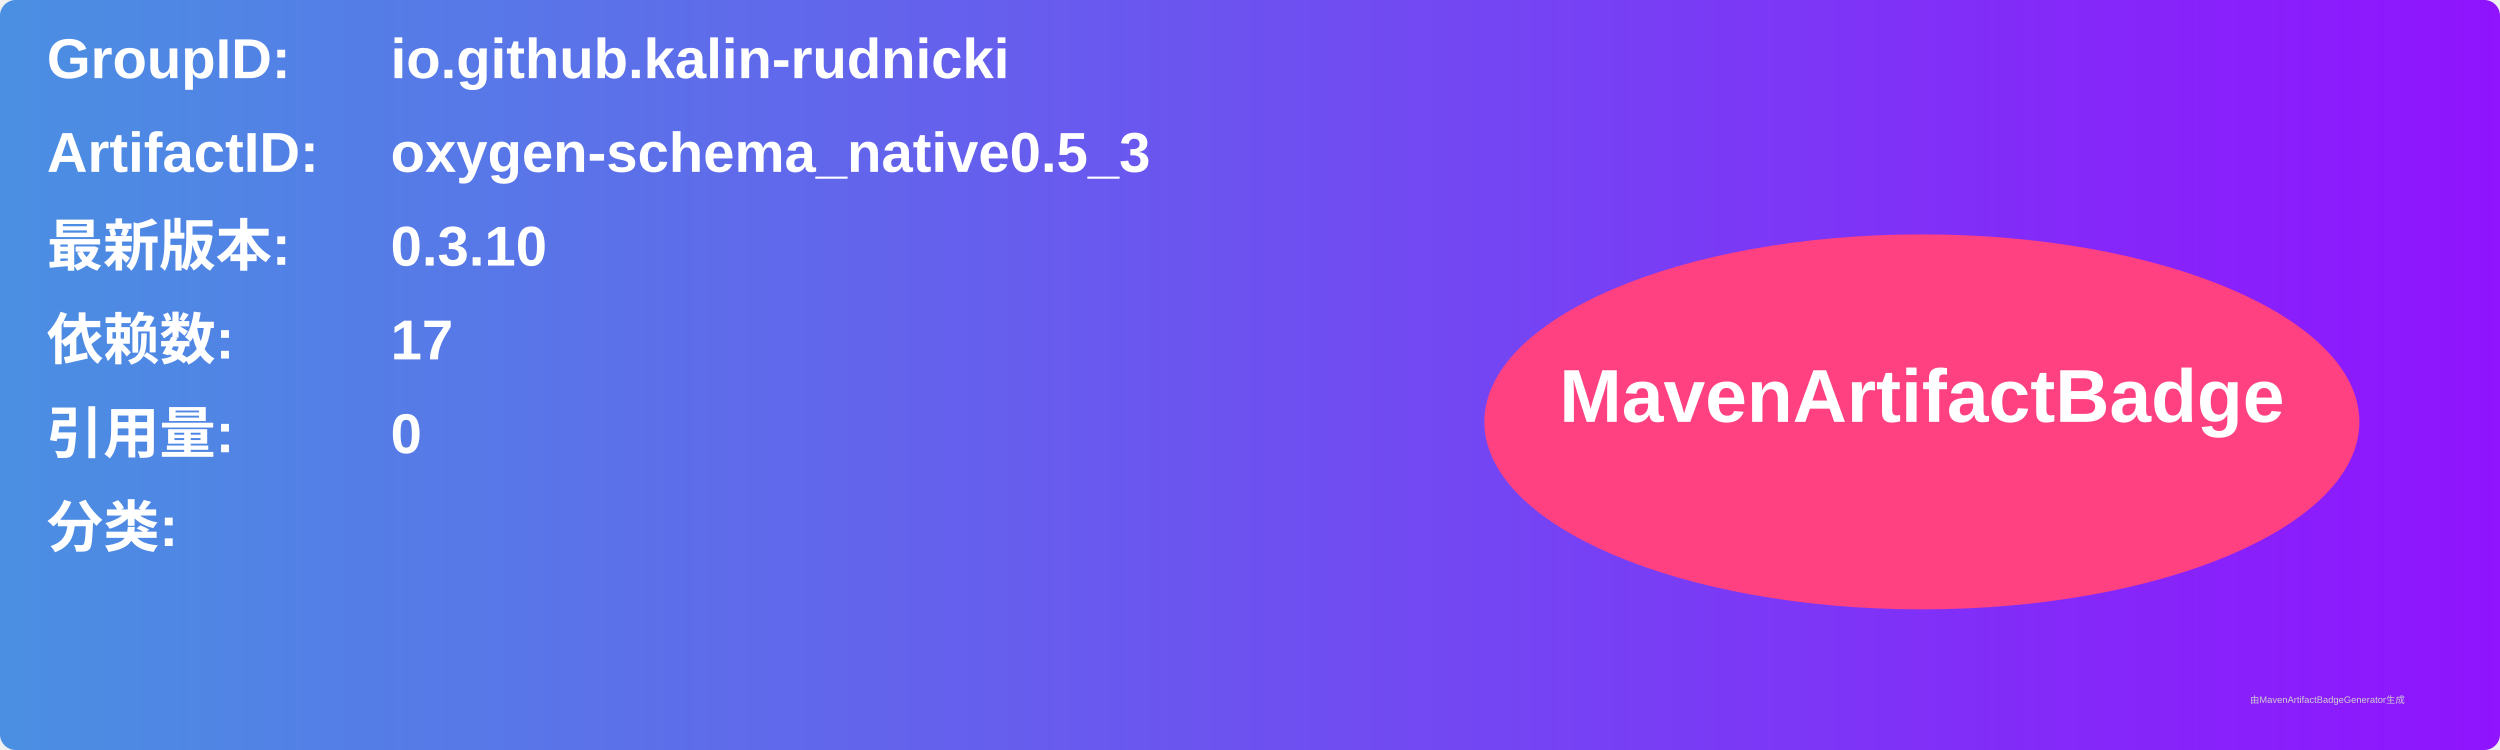
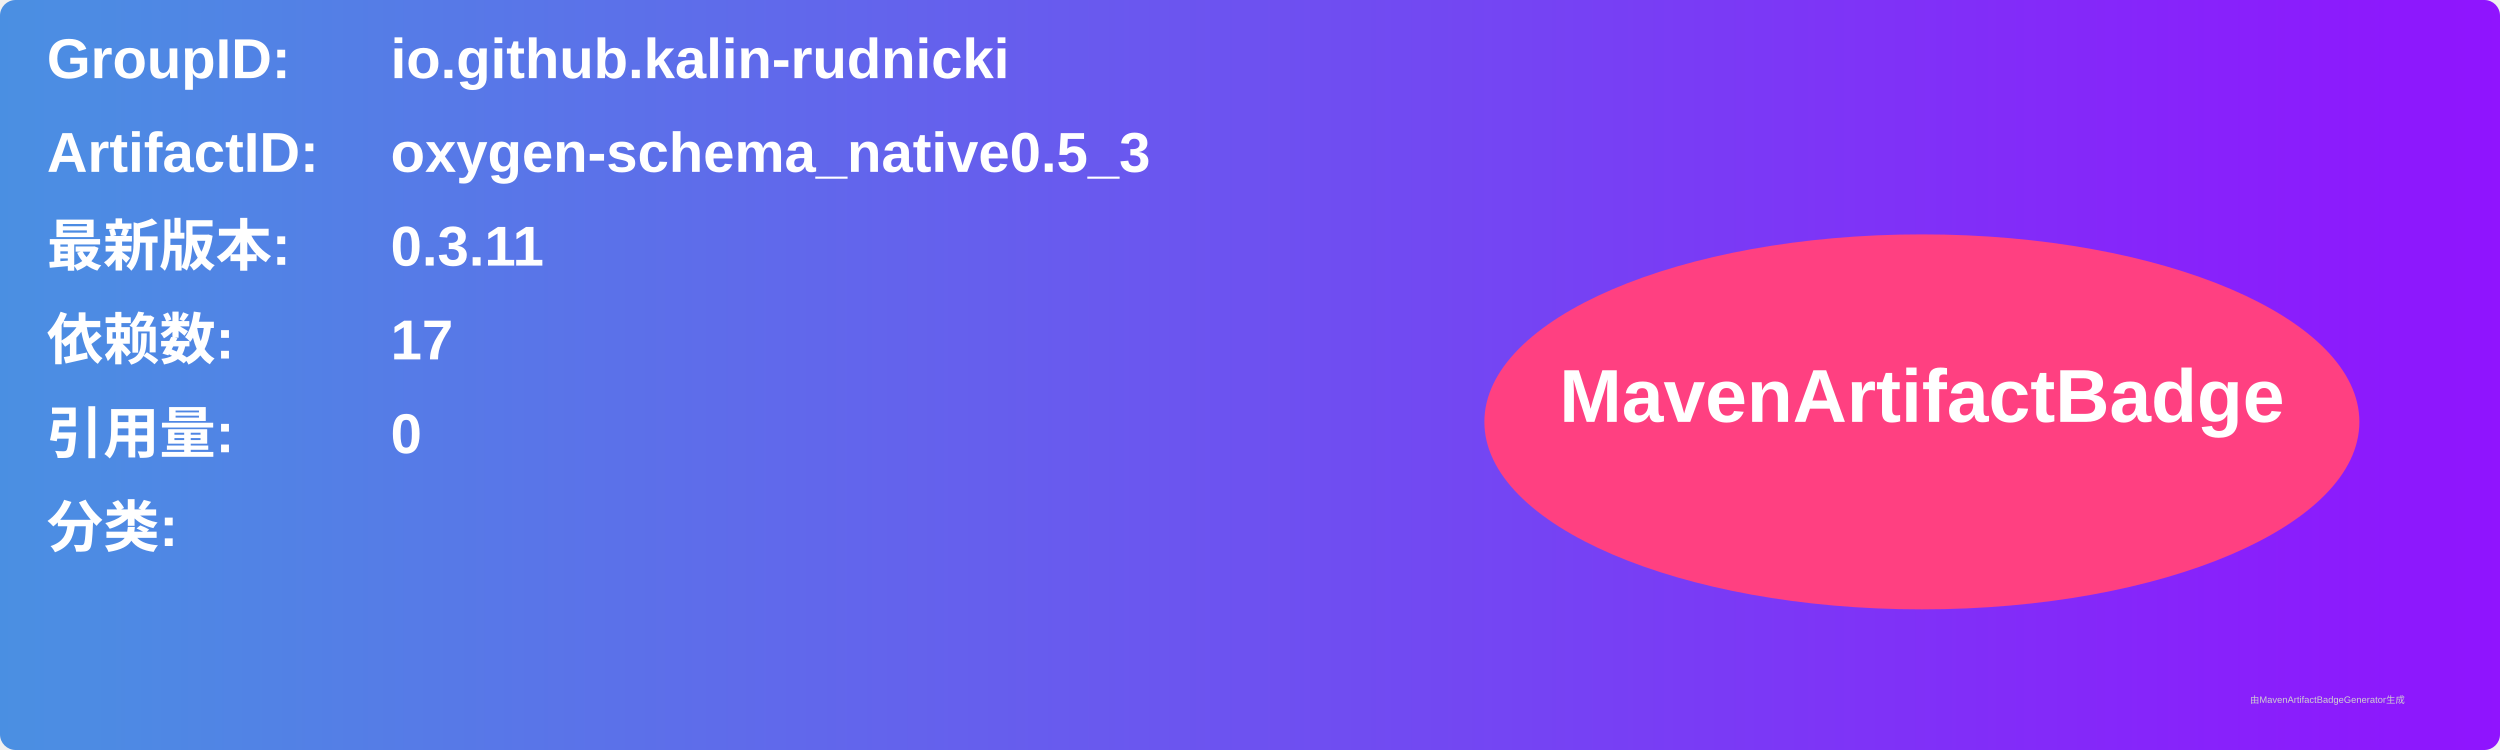
<svg xmlns="http://www.w3.org/2000/svg" width="800" height="240" viewBox="0 0 800 240">
  <linearGradient id="grad" x1="0%" y1="0%" x2="100%" y2="0%">
    <stop offset="0%" stop-color="#4a90e2" />
    <stop offset="100%" stop-color="#9013fe" />
  </linearGradient>
  <rect width="100%" height="100%" rx="5" ry="5" fill="url(#grad)" />
  <g transform="translate(15, 15)">
    <text x="0" y="10" font-family="Arial" font-size="18" fill="white" font-weight="bold" width="260">GroupID:</text>
    <text x="110" y="10" font-family="Arial" font-size="18" fill="white" font-weight="bold" width="460">io.github.kalin-rudnicki</text>
    <text x="0" y="40" font-family="Arial" font-size="18" fill="white" font-weight="bold" width="260">ArtifactID:</text>
    <text x="110" y="40" font-family="Arial" font-size="18" fill="white" font-weight="bold" width="460">oxygen-schema_native0.5_3</text>
    <text x="0" y="70" font-family="Arial" font-size="18" fill="white" font-weight="bold">最新版本:</text>
    <text x="110" y="70" font-family="Arial" font-size="18" fill="white" font-weight="bold">
-       <tspan font-weight="bold">0.3.10</tspan>
+       <tspan font-weight="bold">0.3.11</tspan>
    </text>
    <text x="0" y="100" font-family="Arial" font-size="18" fill="white" font-weight="bold">依赖数: </text>
    <text x="110" y="100" font-family="Arial" font-size="18" fill="white">
      <tspan font-weight="bold">17</tspan>
    </text>
    <text x="0" y="130" font-family="Arial" font-size="18" fill="white" font-weight="bold">引用量: </text>
    <text x="110" y="130" font-family="Arial" font-size="18" fill="white">
      <tspan font-weight="bold">0</tspan>
    </text>
    <text x="0" y="160" font-family="Arial" font-size="18" fill="white" font-weight="bold">分类:</text>
    <text x="10" y="190" font-family="Arial" font-size="10" fill="white">
      <tspan font-weight="bold" />
    </text>
    <ellipse cx="600" cy="120" rx="140" ry="60" fill="#ff4081" />
    <text x="600" y="120" text-anchor="middle" font-family="Arial" font-size="24" fill="white" font-weight="bold">MavenArtifactBadge</text>
  </g>
  <text x="720" y="225" font-family="Arial" font-size="3" fill="#d0d0d0">由MavenArtifactBadgeGenerator生成</text>
</svg>
